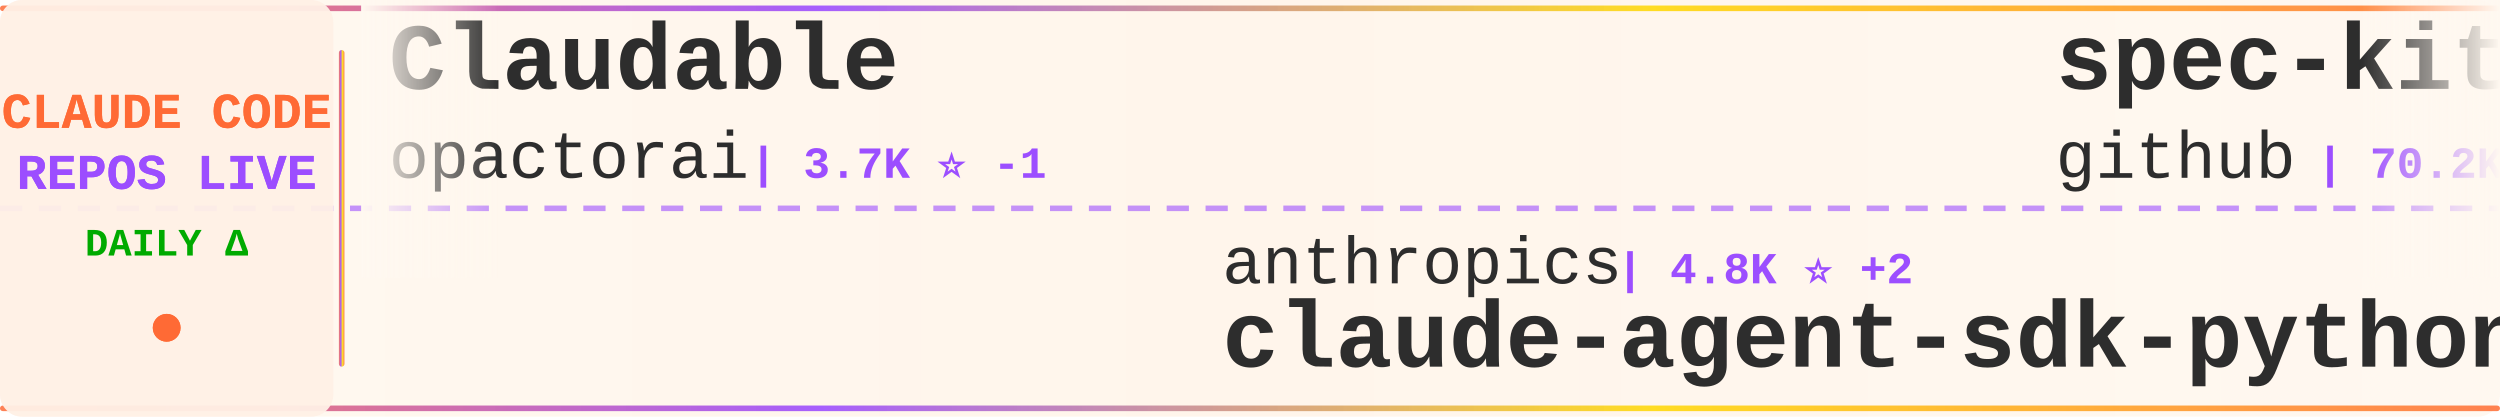
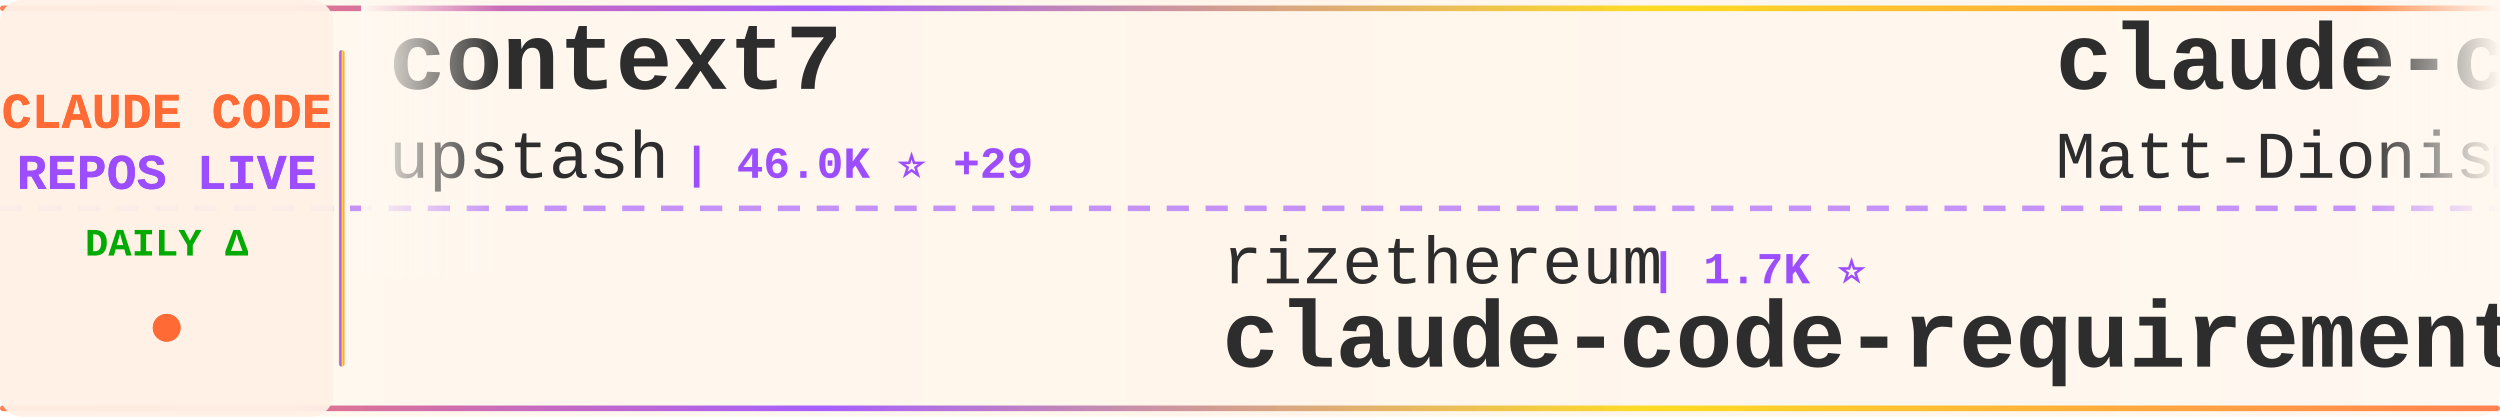
<svg xmlns="http://www.w3.org/2000/svg" width="900" height="150">
  <defs>
    <linearGradient id="tickerBg" x1="0%" y1="0%" x2="100%" y2="0%">
      <stop offset="0%" style="stop-color:#fff8f0;stop-opacity:0.98" />
      <stop offset="50%" style="stop-color:#fff5eb;stop-opacity:1" />
      <stop offset="100%" style="stop-color:#fff8f0;stop-opacity:0.98" />
    </linearGradient>
    <linearGradient id="borderGrad" x1="0%" y1="0%" x2="100%" y2="0%">
      <stop offset="0%" style="stop-color:#FF6B35;stop-opacity:0.85">
        <animate attributeName="stop-opacity" values="0.85;1;0.85" dur="2s" repeatCount="indefinite" />
      </stop>
      <stop offset="33%" style="stop-color:#9C4EFF;stop-opacity:0.9">
        <animate attributeName="stop-opacity" values="0.9;1;0.9" dur="2.2s" repeatCount="indefinite" />
      </stop>
      <stop offset="66%" style="stop-color:#FFD700;stop-opacity:0.85">
        <animate attributeName="stop-opacity" values="0.85;1;0.85" dur="1.8s" repeatCount="indefinite" />
      </stop>
      <stop offset="100%" style="stop-color:#FF6B35;stop-opacity:0.85">
        <animate attributeName="stop-opacity" values="0.85;1;0.85" dur="2s" repeatCount="indefinite" />
      </stop>
    </linearGradient>
    <filter id="textGlow">
      <feGaussianBlur stdDeviation="0.15" result="coloredBlur" />
      <feMerge>
        <feMergeNode in="coloredBlur" />
        <feMergeNode in="SourceGraphic" />
      </feMerge>
    </filter>
    <filter id="metricGlow">
      <feGaussianBlur stdDeviation="0.2" result="coloredBlur" />
      <feMerge>
        <feMergeNode in="coloredBlur" />
        <feMergeNode in="SourceGraphic" />
      </feMerge>
    </filter>
    <linearGradient id="leftFade" x1="0%" y1="0%" x2="100%" y2="0%">
      <stop offset="0%" style="stop-color:#fff8f0;stop-opacity:1" />
      <stop offset="100%" style="stop-color:#fff8f0;stop-opacity:0" />
    </linearGradient>
    <linearGradient id="rightFade" x1="0%" y1="0%" x2="100%" y2="0%">
      <stop offset="0%" style="stop-color:#fff8f0;stop-opacity:0" />
      <stop offset="100%" style="stop-color:#fff8f0;stop-opacity:1" />
    </linearGradient>
  </defs>
  <rect width="900" height="150" fill="url(#tickerBg)" rx="8" />
  <rect x="0" y="2" width="900" height="2" fill="url(#borderGrad)" rx="1" />
  <rect x="0" y="146" width="900" height="2" fill="url(#borderGrad)" rx="1" />
  <line x1="0" y1="75" x2="900" y2="75" stroke="#9C4EFF" stroke-width="2" stroke-dasharray="8 6" opacity="0.6" />
  <rect x="0" y="0" width="120" height="150" fill="#fff0e6" opacity="0.95" rx="8" />
  <text x="60" y="46" font-family="'Courier New', monospace" font-size="18" font-weight="bold" fill="#FF6B35" text-anchor="middle" filter="url(#textGlow)">
    CLAUDE CODE
  </text>
  <text x="60" y="68" font-family="'Courier New', monospace" font-size="18" font-weight="bold" fill="#9C4EFF" text-anchor="middle" filter="url(#textGlow)">
    REPOS LIVE
  </text>
  <text x="60" y="92" font-family="'Courier New', monospace" font-size="14" font-weight="bold" fill="#00aa00" text-anchor="middle">
    DAILY Δ
  </text>
  <circle cx="60" cy="118" r="5" fill="#FF6B35" filter="url(#metricGlow)">
    <animate attributeName="r" values="4;6;4" dur="1.5s" repeatCount="indefinite" />
    <animate attributeName="opacity" values="0.6;1;0.6" dur="1.5s" repeatCount="indefinite" />
  </circle>
  <rect x="122" y="18" width="2" height="114" fill="url(#borderGrad)" rx="1" />
  <clipPath id="tickerClip">
    <rect x="130" y="0" width="770" height="150" />
  </clipPath>
  <g clip-path="url(#tickerClip)">
    <g id="tickerItems">
      <animateTransform attributeName="transform" attributeType="XML" type="translate" from="0 0" to="-3000 0" dur="54s" repeatCount="indefinite" />
      <g transform="translate(0, 0)">
+         <text x="140" y="32" font-family="'Courier New', monospace" font-size="34" font-weight="bold" fill="#2d2d2d">context7</text>
+         <text x="140" y="64" font-family="'Courier New', monospace" font-size="24" font-weight="normal" fill="#2d2d2d" opacity="1.0">upstash</text>
+         <text x="246" y="64" font-family="'Courier New', monospace" font-size="16" font-weight="bold" fill="#9C4EFF"> | 46.0K ⭐ +29</text>
+       </g>
+       <g transform="translate(300, 0)">
+         <text x="140" y="102" font-family="'Courier New', monospace" font-size="24" font-weight="normal" fill="#2d2d2d" opacity="1.0">rizethereum</text>
+         <text x="294" y="102" font-family="'Courier New', monospace" font-size="16" font-weight="bold" fill="#9C4EFF"> | 1.7K ⭐</text>
+         <text x="140" y="132" font-family="'Courier New', monospace" font-size="34" font-weight="bold" fill="#2d2d2d">claude-code-requirements...</text>
+       </g>
+       <g transform="translate(600, 0)">
+         <text x="140" y="32" font-family="'Courier New', monospace" font-size="34" font-weight="bold" fill="#2d2d2d">claude-code-configs</text>
+         <text x="140" y="64" font-family="'Courier New', monospace" font-size="24" font-weight="normal" fill="#2d2d2d" opacity="1.0">Matt-Dionis</text>
+         <text x="294" y="64" font-family="'Courier New', monospace" font-size="16" font-weight="bold" fill="#9C4EFF"> | 615 ⭐</text>
+       </g>
+       <g transform="translate(900, 0)">
+         <text x="140" y="102" font-family="'Courier New', monospace" font-size="24" font-weight="normal" fill="#2d2d2d" opacity="1.0">alirezarezvani</text>
+         <text x="330" y="102" font-family="'Courier New', monospace" font-size="16" font-weight="bold" fill="#9C4EFF"> | 519 ⭐</text>
+         <text x="140" y="132" font-family="'Courier New', monospace" font-size="34" font-weight="bold" fill="#2d2d2d">claude-code-tresor</text>
+       </g>
+       <g transform="translate(1200, 0)">
+         <text x="140" y="32" font-family="'Courier New', monospace" font-size="34" font-weight="bold" fill="#2d2d2d">claude-code-showcase</text>
+         <text x="140" y="64" font-family="'Courier New', monospace" font-size="24" font-weight="normal" fill="#2d2d2d" opacity="1.0">ChrisWiles</text>
+         <text x="282" y="64" font-family="'Courier New', monospace" font-size="16" font-weight="bold" fill="#9C4EFF"> | 5.3K ⭐ +1</text>
+       </g>
+       <g transform="translate(1500, 0)">
+         <text x="140" y="102" font-family="'Courier New', monospace" font-size="24" font-weight="normal" fill="#2d2d2d" opacity="1.0">nishimoto265</text>
+         <text x="306" y="102" font-family="'Courier New', monospace" font-size="16" font-weight="bold" fill="#9C4EFF"> | 492 ⭐</text>
+         <text x="140" y="132" font-family="'Courier New', monospace" font-size="34" font-weight="bold" fill="#2d2d2d">Claude-Code-Communicatio...</text>
+       </g>
+       <g transform="translate(1800, 0)">
        <text x="140" y="32" font-family="'Courier New', monospace" font-size="34" font-weight="bold" fill="#2d2d2d">Claudable</text>
        <text x="140" y="64" font-family="'Courier New', monospace" font-size="24" font-weight="normal" fill="#2d2d2d" opacity="1.0">opactorai</text>
-         <text x="270" y="64" font-family="'Courier New', monospace" font-size="16" font-weight="bold" fill="#9C4EFF"> | 3.7K ⭐ -1</text>
-       </g>
-       <g transform="translate(300, 0)">
-         <text x="140" y="102" font-family="'Courier New', monospace" font-size="24" font-weight="normal" fill="#2d2d2d" opacity="1.0">anthropics</text>
-         <text x="282" y="102" font-family="'Courier New', monospace" font-size="16" font-weight="bold" fill="#9C4EFF"> | 4.8K ⭐ +2</text>
-         <text x="140" y="132" font-family="'Courier New', monospace" font-size="34" font-weight="bold" fill="#2d2d2d">claude-agent-sdk-python</text>
-       </g>
-       <g transform="translate(600, 0)">
-         <text x="140" y="32" font-family="'Courier New', monospace" font-size="34" font-weight="bold" fill="#2d2d2d">spec-kit</text>
-         <text x="140" y="64" font-family="'Courier New', monospace" font-size="24" font-weight="normal" fill="#2d2d2d" opacity="1.0">github</text>
-         <text x="234" y="64" font-family="'Courier New', monospace" font-size="16" font-weight="bold" fill="#9C4EFF"> | 70.2K ⭐ +63</text>
-       </g>
-       <g transform="translate(900, 0)">
-         <text x="140" y="102" font-family="'Courier New', monospace" font-size="24" font-weight="normal" fill="#2d2d2d" opacity="1.0">Maciek-roboblog</text>
-         <text x="342" y="102" font-family="'Courier New', monospace" font-size="16" font-weight="bold" fill="#9C4EFF"> | 6.6K ⭐ +1</text>
-         <text x="140" y="132" font-family="'Courier New', monospace" font-size="34" font-weight="bold" fill="#2d2d2d">Claude-Code-Usage-Monito...</text>
-       </g>
-       <g transform="translate(1200, 0)">
-         <text x="140" y="32" font-family="'Courier New', monospace" font-size="34" font-weight="bold" fill="#2d2d2d">claude-skills</text>
-         <text x="140" y="64" font-family="'Courier New', monospace" font-size="24" font-weight="normal" fill="#2d2d2d" opacity="1.0">alirezarezvani</text>
-         <text x="330" y="64" font-family="'Courier New', monospace" font-size="16" font-weight="bold" fill="#9C4EFF"> | 1.8K ⭐ +4</text>
-       </g>
-       <g transform="translate(1500, 0)">
-         <text x="140" y="102" font-family="'Courier New', monospace" font-size="24" font-weight="normal" fill="#2d2d2d" opacity="1.0">kepano</text>
-         <text x="234" y="102" font-family="'Courier New', monospace" font-size="16" font-weight="bold" fill="#9C4EFF"> | 10.0K ⭐ +17</text>
-         <text x="140" y="132" font-family="'Courier New', monospace" font-size="34" font-weight="bold" fill="#2d2d2d">obsidian-skills</text>
-       </g>
-       <g transform="translate(1800, 0)">
-         <text x="140" y="32" font-family="'Courier New', monospace" font-size="34" font-weight="bold" fill="#2d2d2d">1code</text>
-         <text x="140" y="64" font-family="'Courier New', monospace" font-size="24" font-weight="normal" fill="#2d2d2d" opacity="1.0">21st-dev</text>
-         <text x="258" y="64" font-family="'Courier New', monospace" font-size="16" font-weight="bold" fill="#9C4EFF"> | 5.0K ⭐ +6</text>
+         <text x="270" y="64" font-family="'Courier New', monospace" font-size="16" font-weight="bold" fill="#9C4EFF"> | 3.7K ⭐</text>
      </g>
      <g transform="translate(2100, 0)">
-         <text x="140" y="102" font-family="'Courier New', monospace" font-size="24" font-weight="normal" fill="#2d2d2d" opacity="1.0">lyconear</text>
-         <text x="258" y="102" font-family="'Courier New', monospace" font-size="16" font-weight="bold" fill="#9C4EFF"> | 4 ⭐</text>
-         <text x="140" y="132" font-family="'Courier New', monospace" font-size="34" font-weight="bold" fill="#2d2d2d">Claude-Code</text>
+         <text x="140" y="102" font-family="'Courier New', monospace" font-size="24" font-weight="normal" fill="#2d2d2d" opacity="1.0">PleasePrompto</text>
+         <text x="318" y="102" font-family="'Courier New', monospace" font-size="16" font-weight="bold" fill="#9C4EFF"> | 3.6K ⭐ +5</text>
+         <text x="140" y="132" font-family="'Courier New', monospace" font-size="34" font-weight="bold" fill="#2d2d2d">notebooklm-skill</text>
      </g>
      <g transform="translate(2400, 0)">
-         <text x="140" y="32" font-family="'Courier New', monospace" font-size="34" font-weight="bold" fill="#2d2d2d">claude-code-hooks-master...</text>
-         <text x="140" y="64" font-family="'Courier New', monospace" font-size="24" font-weight="normal" fill="#2d2d2d" opacity="1.0">disler</text>
-         <text x="234" y="64" font-family="'Courier New', monospace" font-size="16" font-weight="bold" fill="#9C4EFF"> | 3.1K ⭐ +2</text>
+         <text x="140" y="32" font-family="'Courier New', monospace" font-size="34" font-weight="bold" fill="#2d2d2d">claude-code-config</text>
+         <text x="140" y="64" font-family="'Courier New', monospace" font-size="24" font-weight="normal" fill="#2d2d2d" opacity="1.0">jarrodwatts</text>
+         <text x="294" y="64" font-family="'Courier New', monospace" font-size="16" font-weight="bold" fill="#9C4EFF"> | 937 ⭐</text>
      </g>
      <g transform="translate(2700, 0)">
-         <text x="140" y="102" font-family="'Courier New', monospace" font-size="24" font-weight="normal" fill="#2d2d2d" opacity="1.0">snarktank</text>
-         <text x="270" y="102" font-family="'Courier New', monospace" font-size="16" font-weight="bold" fill="#9C4EFF"> | 10.5K ⭐ +21</text>
-         <text x="140" y="132" font-family="'Courier New', monospace" font-size="34" font-weight="bold" fill="#2d2d2d">ralph</text>
+         <text x="140" y="102" font-family="'Courier New', monospace" font-size="24" font-weight="normal" fill="#2d2d2d" opacity="1.0">anthropics</text>
+         <text x="282" y="102" font-family="'Courier New', monospace" font-size="16" font-weight="bold" fill="#9C4EFF"> | 5.7K ⭐ +4</text>
+         <text x="140" y="132" font-family="'Courier New', monospace" font-size="34" font-weight="bold" fill="#2d2d2d">claude-code-action</text>
      </g>
      <g transform="translate(3000, 0)">
-         <text x="140" y="32" font-family="'Courier New', monospace" font-size="34" font-weight="bold" fill="#2d2d2d">Claudable</text>
-         <text x="140" y="64" font-family="'Courier New', monospace" font-size="24" font-weight="normal" fill="#2d2d2d" opacity="1.0">opactorai</text>
-         <text x="270" y="64" font-family="'Courier New', monospace" font-size="16" font-weight="bold" fill="#9C4EFF"> | 3.7K ⭐ -1</text>
+         <text x="140" y="32" font-family="'Courier New', monospace" font-size="34" font-weight="bold" fill="#2d2d2d">context7</text>
+         <text x="140" y="64" font-family="'Courier New', monospace" font-size="24" font-weight="normal" fill="#2d2d2d" opacity="1.0">upstash</text>
+         <text x="246" y="64" font-family="'Courier New', monospace" font-size="16" font-weight="bold" fill="#9C4EFF"> | 46.0K ⭐ +29</text>
      </g>
      <g transform="translate(3300, 0)">
-         <text x="140" y="102" font-family="'Courier New', monospace" font-size="24" font-weight="normal" fill="#2d2d2d" opacity="1.0">anthropics</text>
-         <text x="282" y="102" font-family="'Courier New', monospace" font-size="16" font-weight="bold" fill="#9C4EFF"> | 4.8K ⭐ +2</text>
-         <text x="140" y="132" font-family="'Courier New', monospace" font-size="34" font-weight="bold" fill="#2d2d2d">claude-agent-sdk-python</text>
+         <text x="140" y="102" font-family="'Courier New', monospace" font-size="24" font-weight="normal" fill="#2d2d2d" opacity="1.0">rizethereum</text>
+         <text x="294" y="102" font-family="'Courier New', monospace" font-size="16" font-weight="bold" fill="#9C4EFF"> | 1.7K ⭐</text>
+         <text x="140" y="132" font-family="'Courier New', monospace" font-size="34" font-weight="bold" fill="#2d2d2d">claude-code-requirements...</text>
      </g>
      <g transform="translate(3600, 0)">
-         <text x="140" y="32" font-family="'Courier New', monospace" font-size="34" font-weight="bold" fill="#2d2d2d">spec-kit</text>
-         <text x="140" y="64" font-family="'Courier New', monospace" font-size="24" font-weight="normal" fill="#2d2d2d" opacity="1.0">github</text>
-         <text x="234" y="64" font-family="'Courier New', monospace" font-size="16" font-weight="bold" fill="#9C4EFF"> | 70.2K ⭐ +63</text>
+         <text x="140" y="32" font-family="'Courier New', monospace" font-size="34" font-weight="bold" fill="#2d2d2d">claude-code-configs</text>
+         <text x="140" y="64" font-family="'Courier New', monospace" font-size="24" font-weight="normal" fill="#2d2d2d" opacity="1.0">Matt-Dionis</text>
+         <text x="294" y="64" font-family="'Courier New', monospace" font-size="16" font-weight="bold" fill="#9C4EFF"> | 615 ⭐</text>
      </g>
      <g transform="translate(3900, 0)">
-         <text x="140" y="102" font-family="'Courier New', monospace" font-size="24" font-weight="normal" fill="#2d2d2d" opacity="1.0">Maciek-roboblog</text>
-         <text x="342" y="102" font-family="'Courier New', monospace" font-size="16" font-weight="bold" fill="#9C4EFF"> | 6.6K ⭐ +1</text>
-         <text x="140" y="132" font-family="'Courier New', monospace" font-size="34" font-weight="bold" fill="#2d2d2d">Claude-Code-Usage-Monito...</text>
+         <text x="140" y="102" font-family="'Courier New', monospace" font-size="24" font-weight="normal" fill="#2d2d2d" opacity="1.0">alirezarezvani</text>
+         <text x="330" y="102" font-family="'Courier New', monospace" font-size="16" font-weight="bold" fill="#9C4EFF"> | 519 ⭐</text>
+         <text x="140" y="132" font-family="'Courier New', monospace" font-size="34" font-weight="bold" fill="#2d2d2d">claude-code-tresor</text>
      </g>
    </g>
  </g>
  <rect x="130" y="0" width="50" height="100" fill="url(#leftFade)" />
  <rect x="850" y="0" width="50" height="100" fill="url(#rightFade)" />
</svg>
